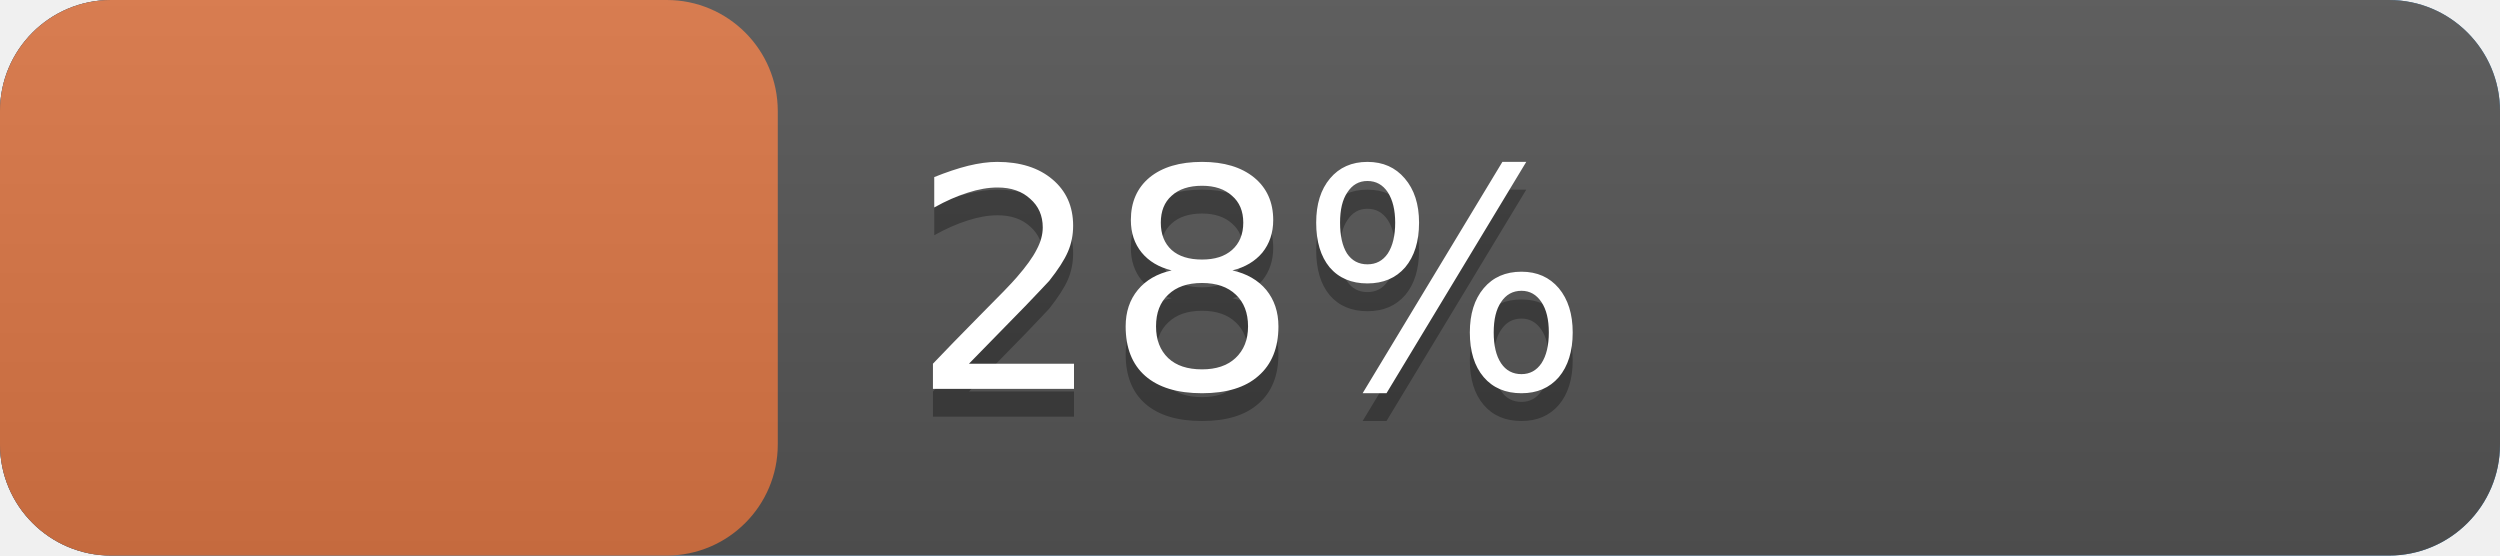
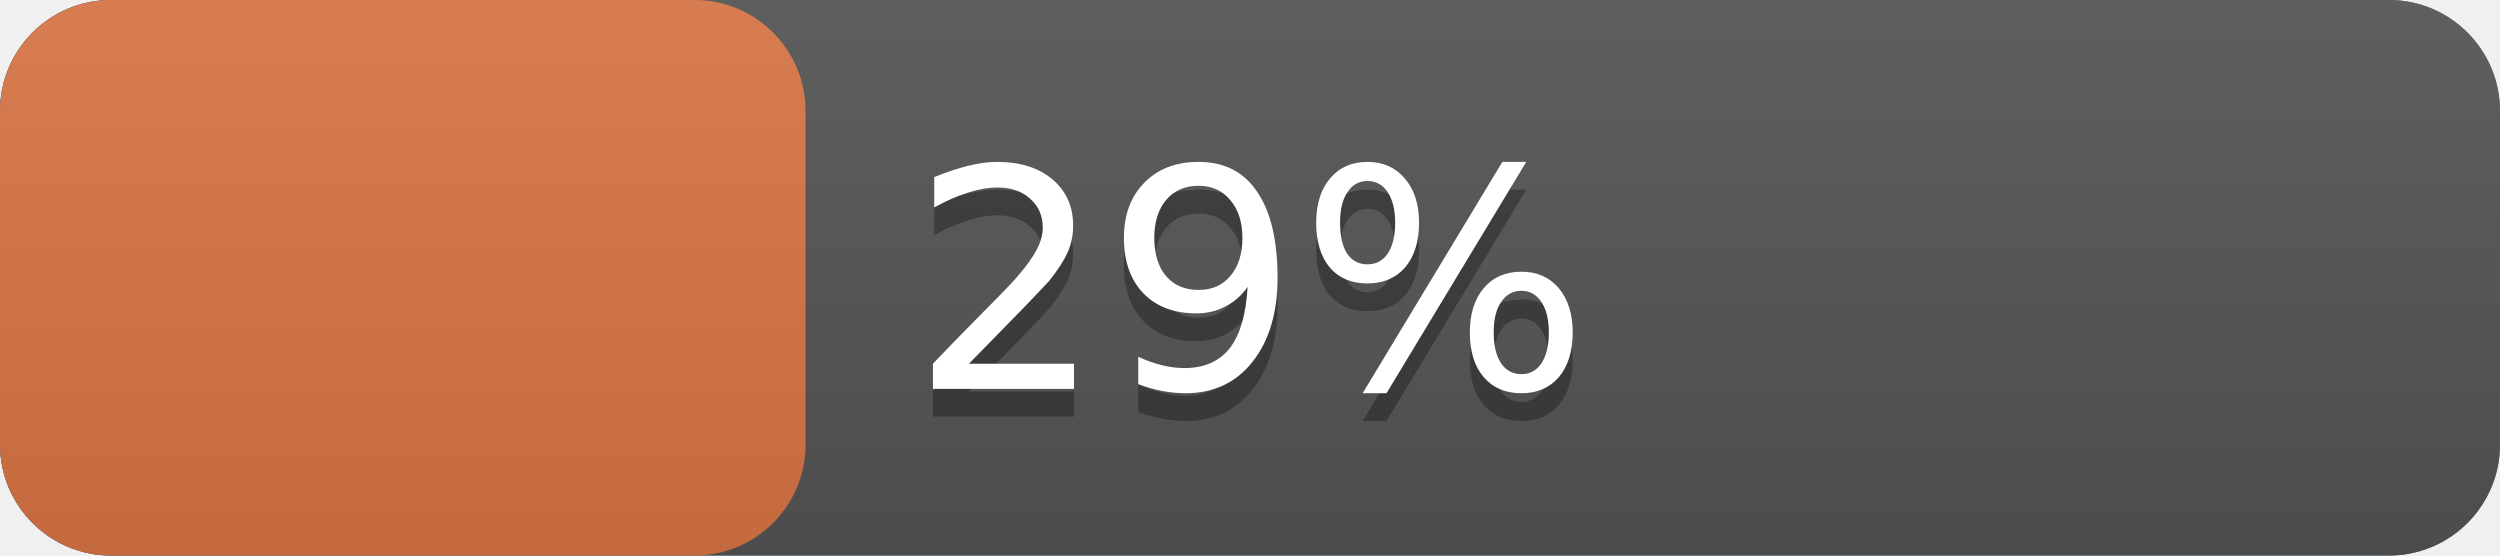
<svg xmlns="http://www.w3.org/2000/svg" width="90" height="20" version="1.1" preserveAspectRatio="xMidYMid">
  <linearGradient id="a" x2="0" y2="100%">
    <stop offset="0" stop-color="#bbb" stop-opacity=".1" />
    <stop offset="1" stop-opacity=".1" />
  </linearGradient>
  <rect rx="4" x="0" width="90" height="20" fill="#428bca" />
  <rect rx="4" x="0" width="90" height="20" fill="#555" />
-   <rect rx="4" x="0" width="28.0" height="20" fill="#db7645" />
+   <rect rx="4" x="0" width="29.0" height="20" fill="#db7645" />
  <rect rx="4" width="90" height="20" fill="url(#a)" />
  <g fill="#fff" text-anchor="middle" font-family="DejaVu Sans,Verdana,Geneva,sans-serif" font-size="11">
    <text x="45.0" y="15" fill="#010101" fill-opacity=".3">
-       28%
+       29%
    </text>
    <text x="45.0" y="14">
-       28%
+       29%
    </text>
  </g>
</svg>
